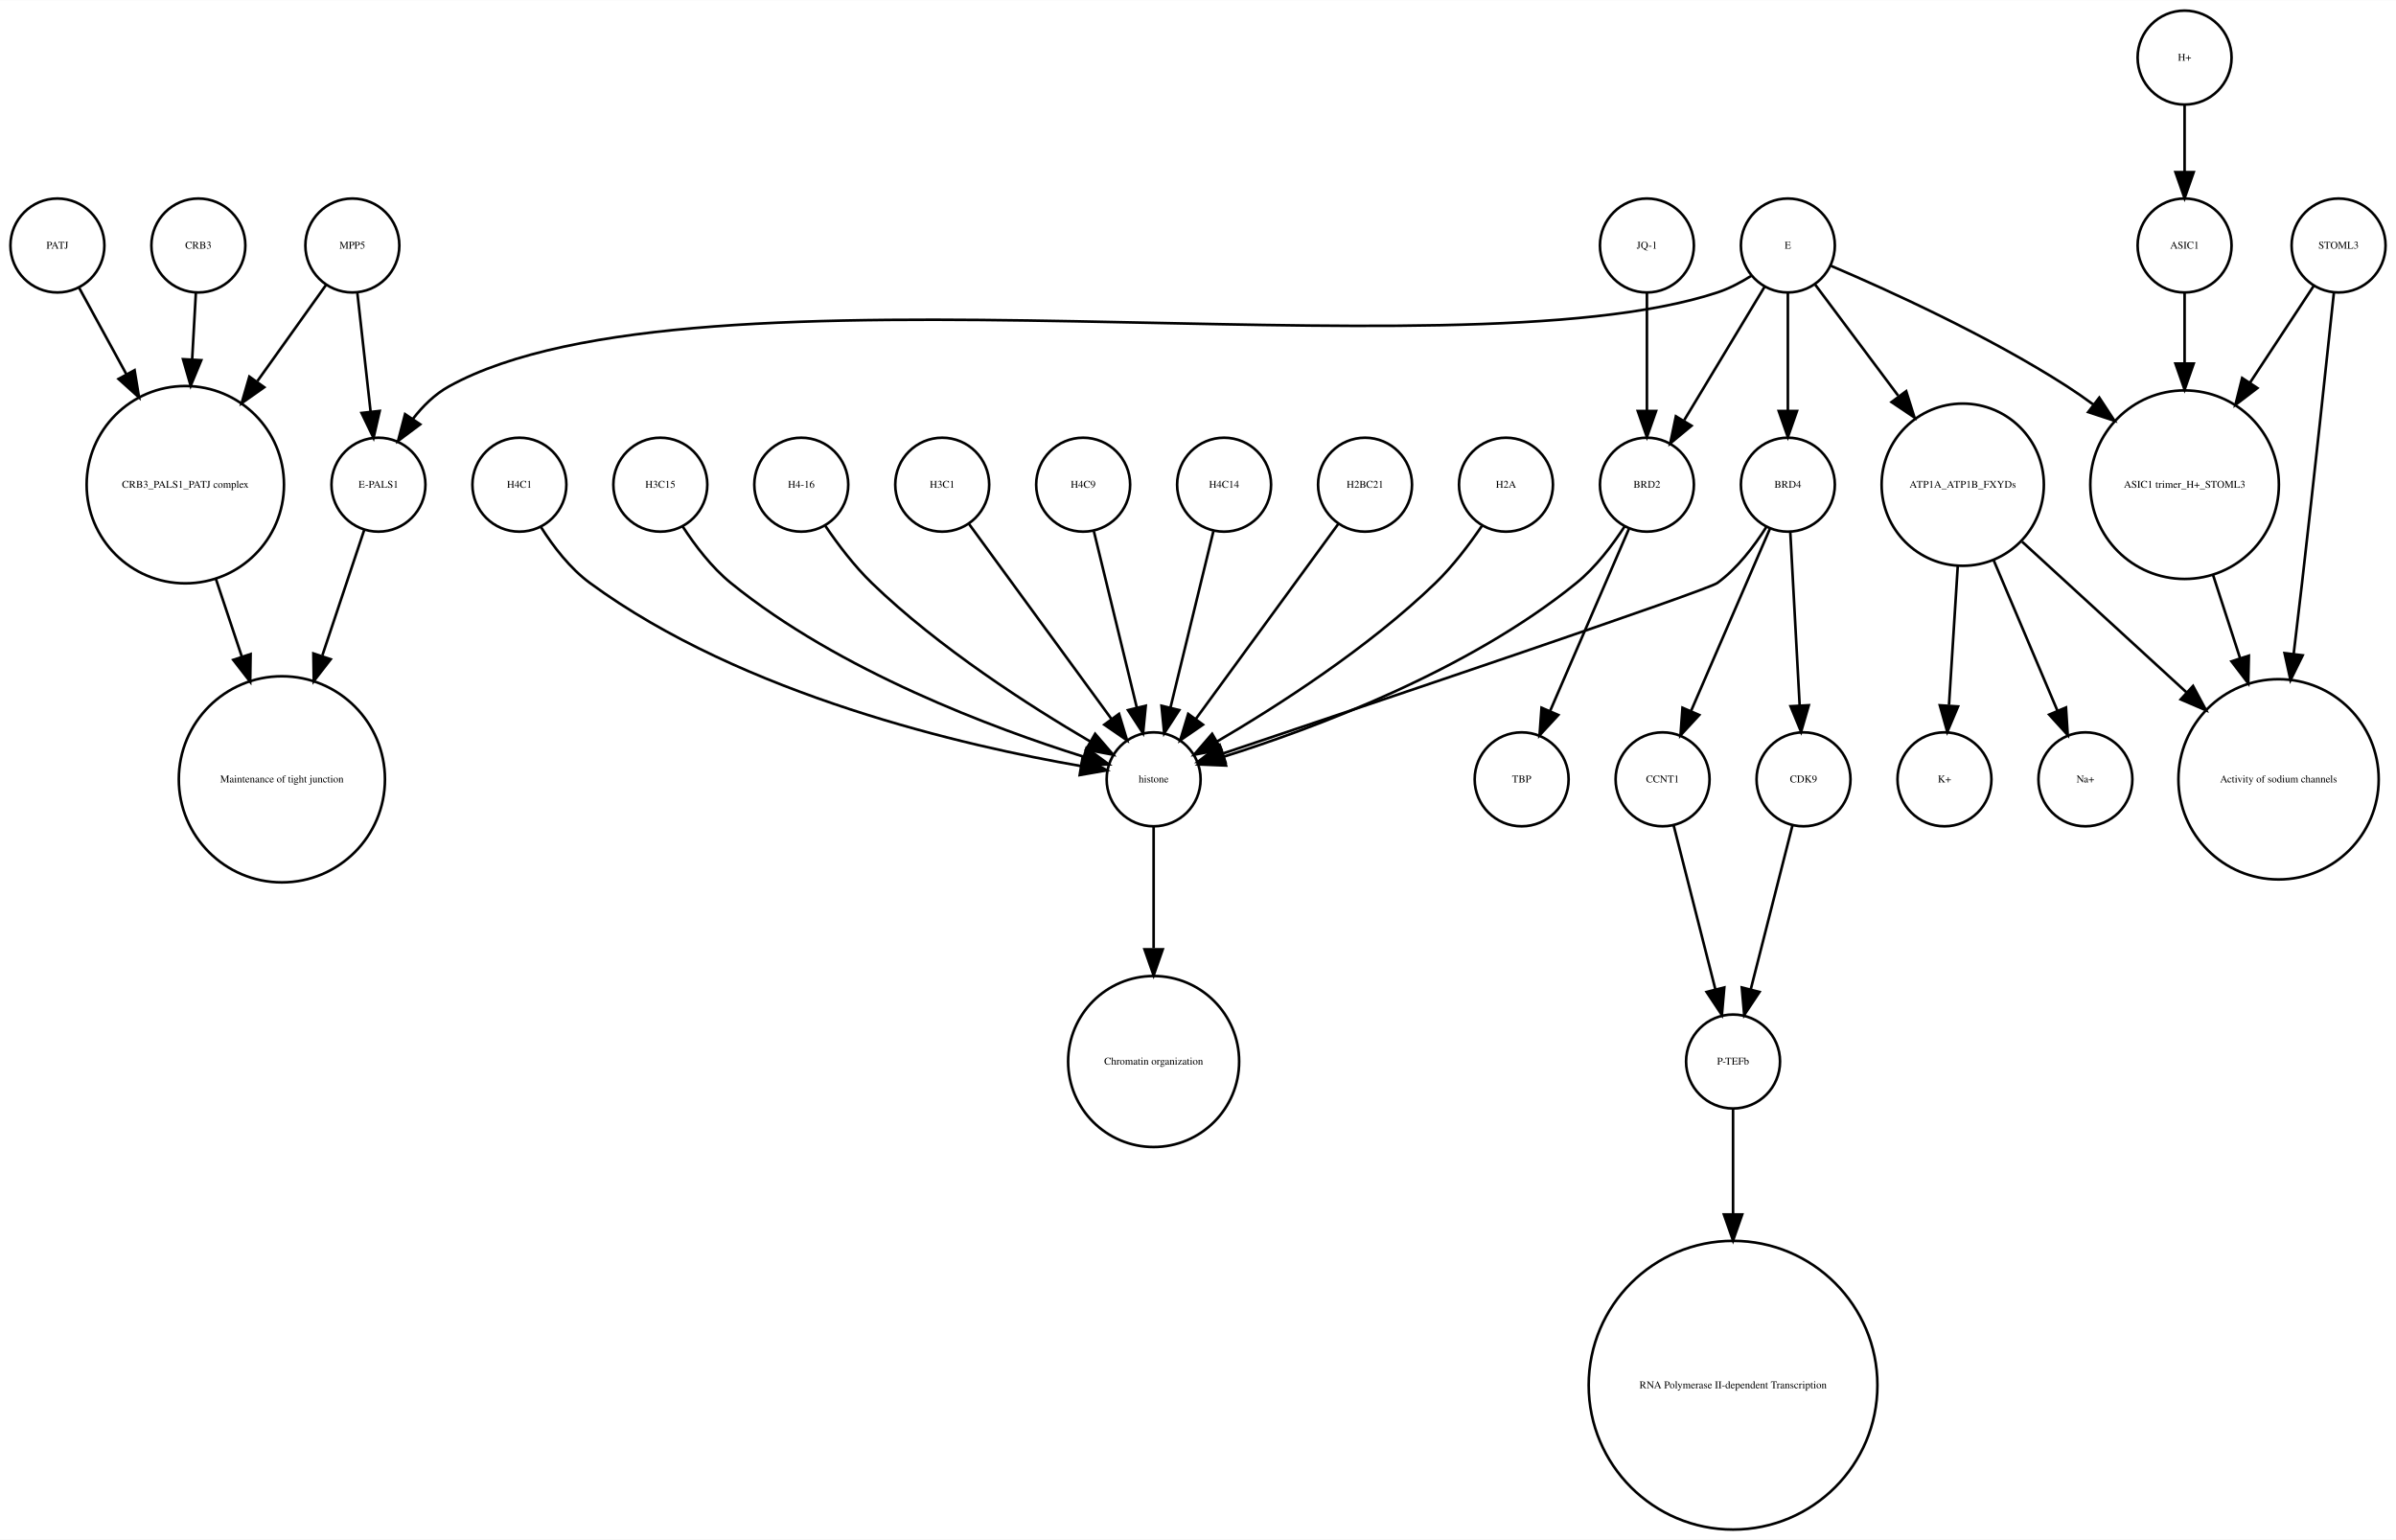
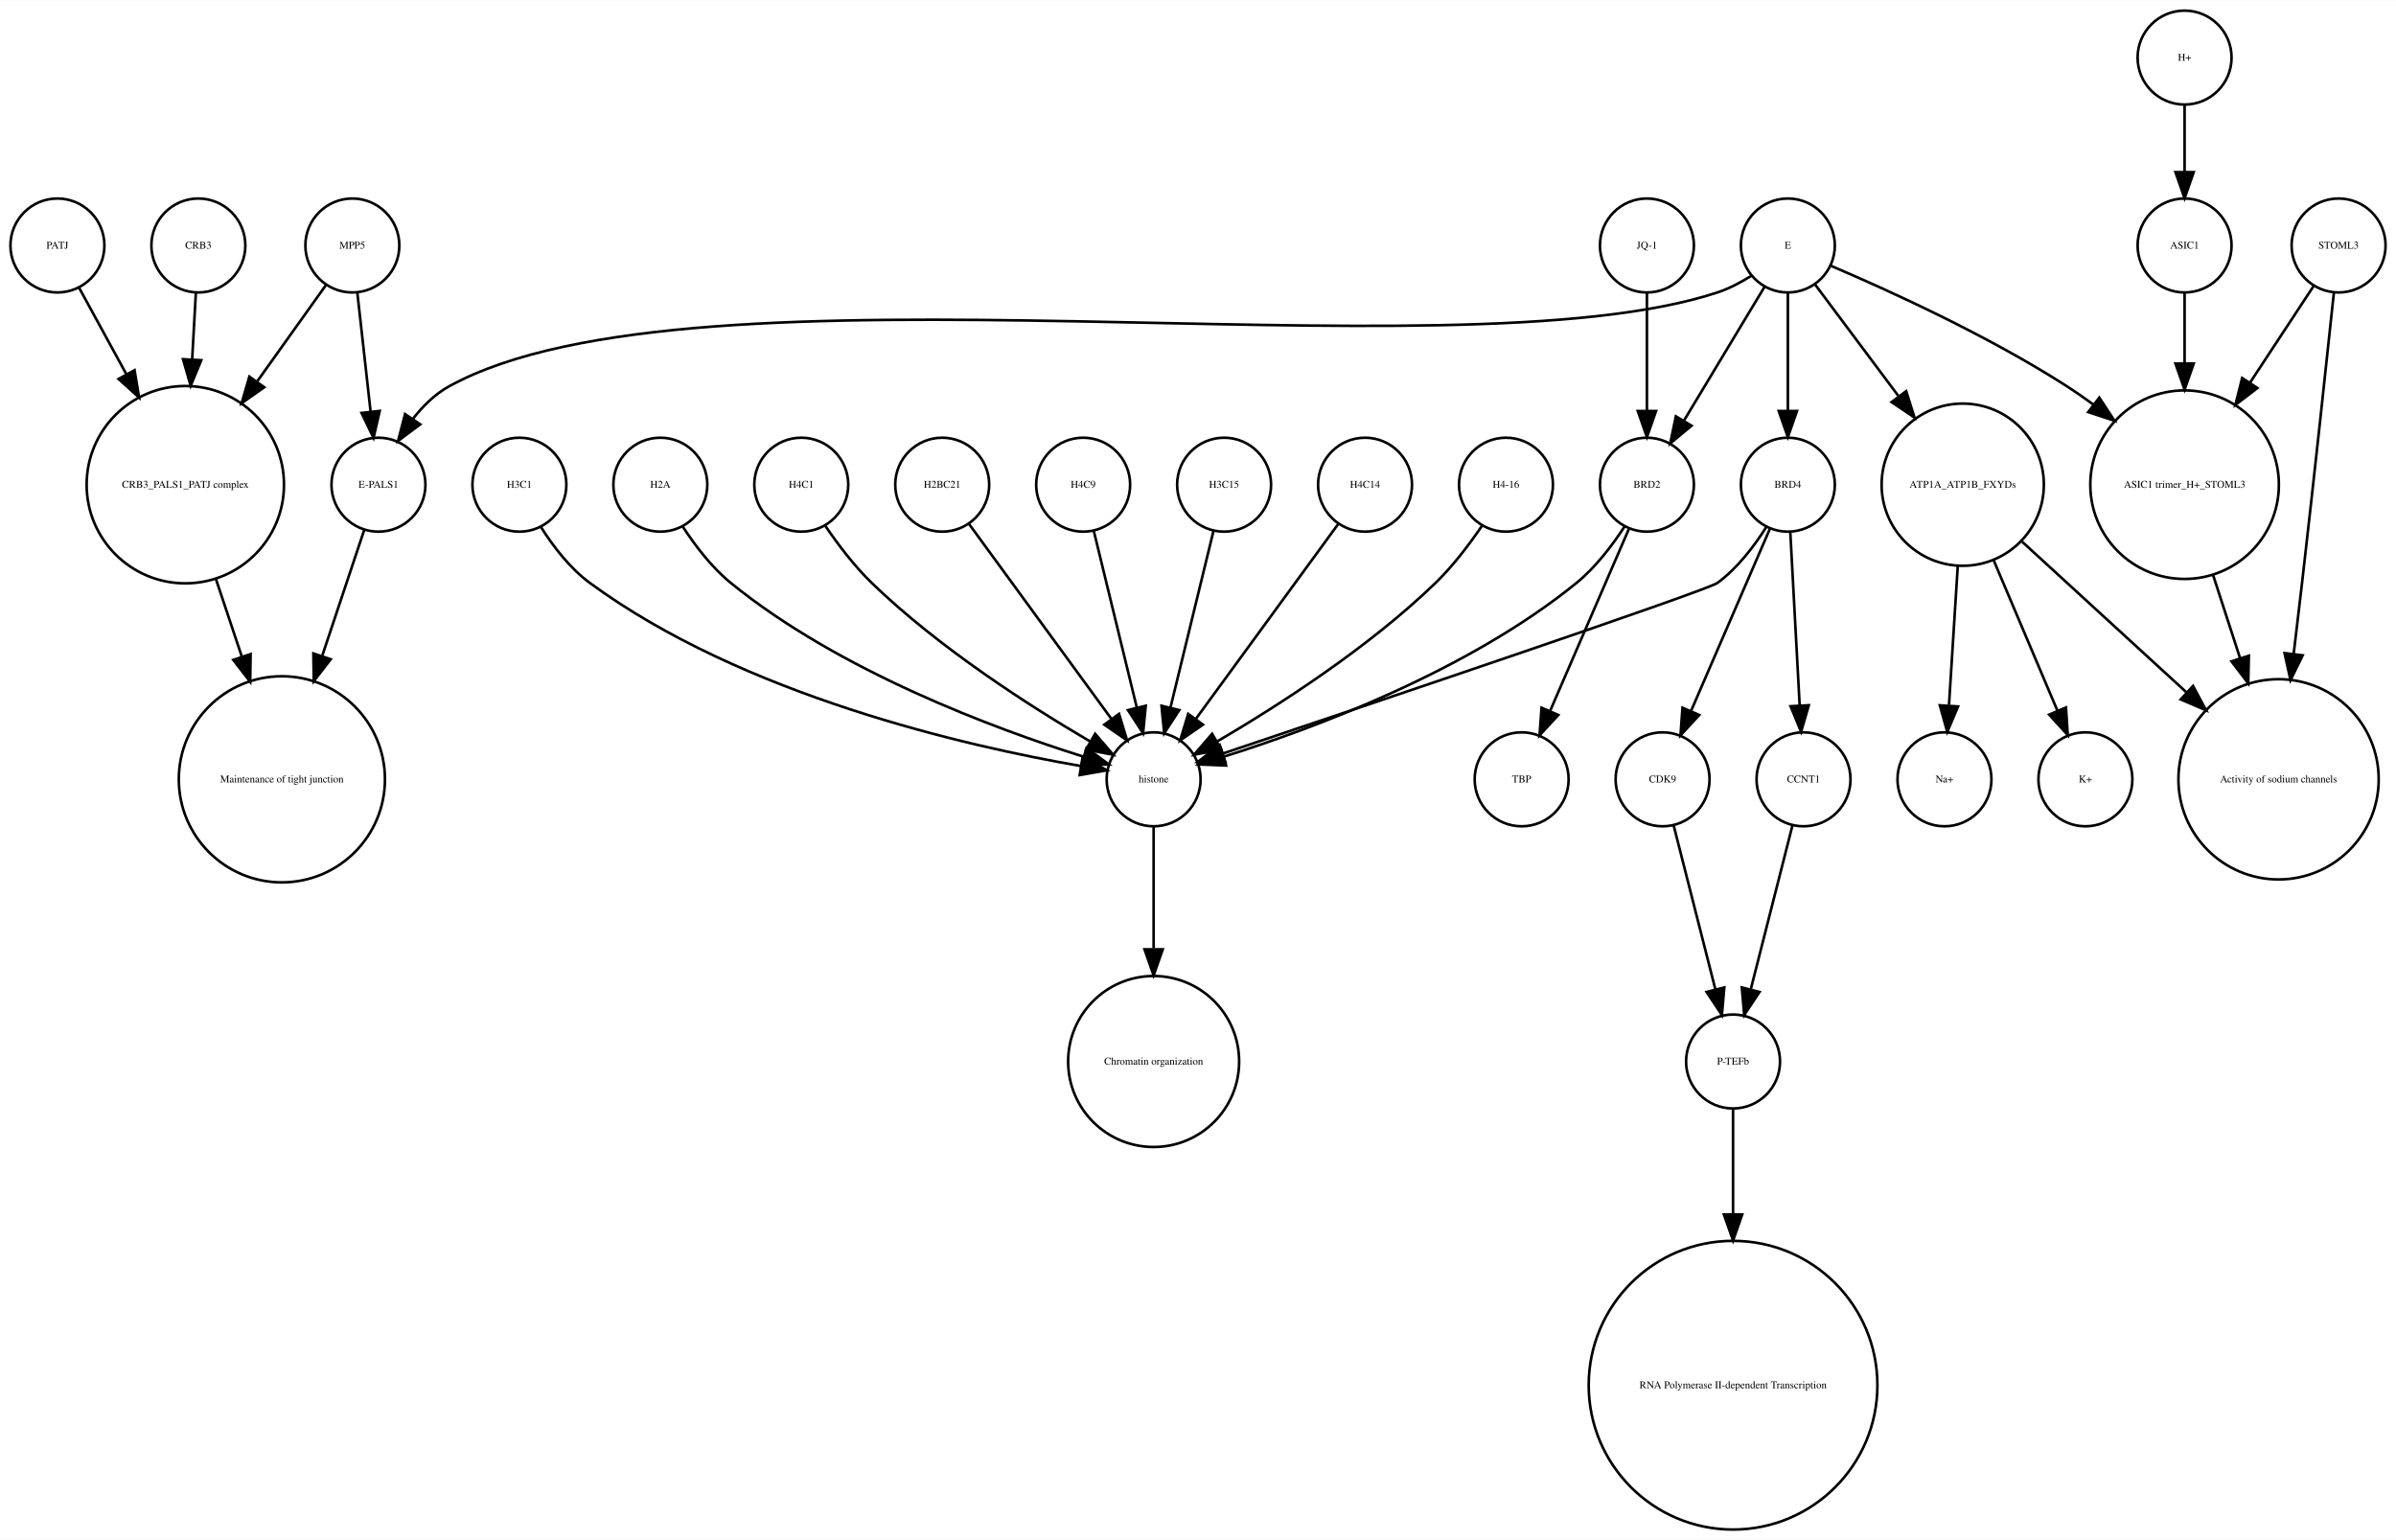
<svg xmlns="http://www.w3.org/2000/svg" width="918pt" height="590pt" viewBox="0.00 0.00 918.00 589.87">
  <g id="graph0" class="graph" transform="scale(1 1) rotate(0) translate(4 585.865)">
    <polygon fill="white" stroke="none" points="-4,4 -4,-585.865 914,-585.865 914,4 -4,4" />
    <g id="node1" class="node">
      <ellipse fill="none" stroke="black" cx="660" cy="-179.189" rx="18" ry="18" />
      <text text-anchor="middle" x="660" y="-177.989" font-family="Times,serif" font-size="4.00">P-TEFb</text>
    </g>
    <g id="node2" class="node">
      <ellipse fill="none" stroke="black" cx="660" cy="-55.154" rx="55.309" ry="55.309" />
      <text text-anchor="middle" x="660" y="-53.954" font-family="Times,serif" font-size="4.00">RNA Polymerase II-dependent Transcription </text>
    </g>
    <g id="edge1" class="edge">
      <path fill="none" stroke="black" d="M660,-160.963C660,-150.234 660,-135.685 660,-120.846" />
      <polygon fill="black" stroke="black" points="663.5,-120.57 660,-110.57 656.5,-120.57 663.5,-120.57" />
    </g>
    <g id="node3" class="node">
      <ellipse fill="none" stroke="black" cx="438" cy="-287.314" rx="18" ry="18" />
      <text text-anchor="middle" x="438" y="-286.114" font-family="Times,serif" font-size="4.00">histone</text>
    </g>
    <g id="node4" class="node">
      <ellipse fill="none" stroke="black" cx="438" cy="-179.189" rx="32.761" ry="32.761" />
      <text text-anchor="middle" x="438" y="-177.989" font-family="Times,serif" font-size="4.00">Chromatin organization</text>
    </g>
    <g id="edge2" class="edge">
      <path fill="none" stroke="black" d="M438,-269.263C438,-256.671 438,-238.954 438,-222.635" />
      <polygon fill="black" stroke="black" points="441.5,-222.181 438,-212.181 434.5,-222.181 441.5,-222.181" />
    </g>
    <g id="node5" class="node">
      <ellipse fill="none" stroke="black" cx="67" cy="-400.212" rx="37.807" ry="37.807" />
      <text text-anchor="middle" x="67" y="-399.012" font-family="Times,serif" font-size="4.00">CRB3_PALS1_PATJ complex</text>
    </g>
    <g id="node6" class="node">
      <ellipse fill="none" stroke="black" cx="104" cy="-287.314" rx="39.49" ry="39.49" />
      <text text-anchor="middle" x="104" y="-286.114" font-family="Times,serif" font-size="4.00">Maintenance of tight junction</text>
    </g>
    <g id="edge3" class="edge">
      <path fill="none" stroke="black" d="M78.707,-364.123C81.851,-354.7 85.299,-344.366 88.61,-334.441" />
      <polygon fill="black" stroke="black" points="92.014,-335.297 91.859,-324.703 85.374,-333.081 92.014,-335.297" />
    </g>
    <g id="node7" class="node">
      <ellipse fill="none" stroke="black" cx="141" cy="-400.212" rx="18" ry="18" />
      <text text-anchor="middle" x="141" y="-399.012" font-family="Times,serif" font-size="4.00">E-PALS1</text>
    </g>
    <g id="edge4" class="edge">
      <path fill="none" stroke="black" d="M135.541,-382.849C131.306,-370.156 125.217,-351.905 119.516,-334.818" />
      <polygon fill="black" stroke="black" points="122.706,-333.321 116.221,-324.943 116.066,-335.537 122.706,-333.321" />
    </g>
    <g id="node8" class="node">
      <ellipse fill="none" stroke="black" cx="748" cy="-400.212" rx="31.08" ry="31.08" />
      <text text-anchor="middle" x="748" y="-399.012" font-family="Times,serif" font-size="4.00">ATP1A_ATP1B_FXYDs</text>
    </g>
    <g id="node9" class="node">
      <ellipse fill="none" stroke="black" cx="869" cy="-287.314" rx="38.368" ry="38.368" />
      <text text-anchor="middle" x="869" y="-286.114" font-family="Times,serif" font-size="4.00">Activity of sodium channels</text>
    </g>
    <g id="edge5" class="edge">
      <path fill="none" stroke="black" d="M770.759,-378.353C788.485,-362.107 813.406,-339.266 833.713,-320.655" />
      <polygon fill="black" stroke="black" points="836.238,-323.089 841.245,-313.752 831.508,-317.928 836.238,-323.089" />
    </g>
-     <g id="node20" class="node">
+     <g id="node12" class="node">
      <ellipse fill="none" stroke="black" cx="795" cy="-287.314" rx="18" ry="18" />
-       <text text-anchor="middle" x="795" y="-286.114" font-family="Times,serif" font-size="4.00">Na+</text>
+       <text text-anchor="middle" x="795" y="-286.114" font-family="Times,serif" font-size="4.00">K+</text>
    </g>
    <g id="edge6" class="edge">
      <path fill="none" stroke="black" d="M759.86,-371.228C767.362,-353.527 776.981,-330.831 784.258,-313.661" />
      <polygon fill="black" stroke="black" points="787.558,-314.842 788.238,-304.269 781.113,-312.111 787.558,-314.842" />
    </g>
-     <g id="node28" class="node">
+     <g id="node32" class="node">
      <ellipse fill="none" stroke="black" cx="741" cy="-287.314" rx="18" ry="18" />
-       <text text-anchor="middle" x="741" y="-286.114" font-family="Times,serif" font-size="4.00">K+</text>
+       <text text-anchor="middle" x="741" y="-286.114" font-family="Times,serif" font-size="4.00">Na+</text>
    </g>
    <g id="edge7" class="edge">
      <path fill="none" stroke="black" d="M746.087,-368.909C745.041,-352.339 743.756,-331.968 742.738,-315.853" />
      <polygon fill="black" stroke="black" points="746.206,-315.234 742.083,-305.475 739.22,-315.675 746.206,-315.234" />
    </g>
    <g id="node10" class="node">
      <ellipse fill="none" stroke="black" cx="892" cy="-491.865" rx="18" ry="18" />
      <text text-anchor="middle" x="892" y="-490.665" font-family="Times,serif" font-size="4.00">STOML3</text>
    </g>
    <g id="edge8" class="edge">
      <path fill="none" stroke="black" d="M890.208,-473.839C887.605,-449.259 882.589,-402.405 878,-362.558 876.985,-353.749 875.872,-344.356 874.784,-335.317" />
      <polygon fill="black" stroke="black" points="878.249,-334.82 873.573,-325.313 871.3,-335.661 878.249,-334.82" />
    </g>
    <g id="node11" class="node">
      <ellipse fill="none" stroke="black" cx="833" cy="-400.212" rx="36.125" ry="36.125" />
      <text text-anchor="middle" x="833" y="-399.012" font-family="Times,serif" font-size="4.00">ASIC1 trimer_H+_STOML3</text>
    </g>
    <g id="edge9" class="edge">
      <path fill="none" stroke="black" d="M882.521,-476.461C875.894,-466.391 866.715,-452.443 858.058,-439.289" />
      <polygon fill="black" stroke="black" points="860.898,-437.238 852.477,-430.808 855.051,-441.086 860.898,-437.238" />
    </g>
    <g id="edge10" class="edge">
      <path fill="none" stroke="black" d="M843.899,-365.638C847.163,-355.583 850.798,-344.386 854.265,-333.704" />
      <polygon fill="black" stroke="black" points="857.629,-334.678 857.388,-324.086 850.971,-332.517 857.629,-334.678" />
    </g>
-     <g id="node12" class="node">
+     <g id="node13" class="node">
+       <ellipse fill="none" stroke="black" cx="627" cy="-400.212" rx="18" ry="18" />
+       <text text-anchor="middle" x="627" y="-399.012" font-family="Times,serif" font-size="4.00">BRD2</text>
+     </g>
+     <g id="edge12" class="edge">
+       <path fill="none" stroke="black" d="M618.466,-384.236C613.75,-376.971 607.358,-368.543 600,-362.558 558.455,-328.768 499.029,-306.73 464.895,-295.999" />
+       <polygon fill="black" stroke="black" points="465.748,-292.6 455.162,-293.031 463.706,-299.296 465.748,-292.6" />
+     </g>
+     <g id="node31" class="node">
+       <ellipse fill="none" stroke="black" cx="579" cy="-287.314" rx="18" ry="18" />
+       <text text-anchor="middle" x="579" y="-286.114" font-family="Times,serif" font-size="4.00">TBP</text>
+     </g>
+     <g id="edge11" class="edge">
+       <path fill="none" stroke="black" d="M620.123,-383.323C612.246,-365.124 599.233,-335.06 589.956,-313.626" />
+       <polygon fill="black" stroke="black" points="593.049,-311.96 585.864,-304.174 586.625,-314.741 593.049,-311.96" />
+     </g>
+     <g id="node14" class="node">
      <ellipse fill="none" stroke="black" cx="357" cy="-400.212" rx="18" ry="18" />
-       <text text-anchor="middle" x="357" y="-399.012" font-family="Times,serif" font-size="4.00">H3C1</text>
-     </g>
-     <g id="edge11" class="edge">
+       <text text-anchor="middle" x="357" y="-399.012" font-family="Times,serif" font-size="4.00">H2BC21</text>
+     </g>
+     <g id="edge13" class="edge">
      <path fill="none" stroke="black" d="M367.259,-385.167C381.014,-366.335 405.581,-332.7 421.836,-310.445" />
      <polygon fill="black" stroke="black" points="424.753,-312.385 427.825,-302.245 419.1,-308.256 424.753,-312.385" />
    </g>
-     <g id="node13" class="node">
+     <g id="node15" class="node">
+       <ellipse fill="none" stroke="black" cx="681" cy="-491.865" rx="18" ry="18" />
+       <text text-anchor="middle" x="681" y="-490.665" font-family="Times,serif" font-size="4.00">E</text>
+     </g>
+     <g id="edge17" class="edge">
+       <path fill="none" stroke="black" d="M667.08,-480.302C663.057,-477.762 658.525,-475.354 654,-473.865 551.131,-440.012 262.782,-490.252 168,-437.865 162.594,-434.877 157.972,-430.297 154.159,-425.376" />
+       <polygon fill="black" stroke="black" points="157.002,-423.331 148.512,-416.992 151.196,-427.242 157.002,-423.331" />
+     </g>
+     <g id="edge14" class="edge">
+       <path fill="none" stroke="black" d="M691.469,-476.857C699.96,-465.495 712.278,-449.012 723.249,-434.331" />
+       <polygon fill="black" stroke="black" points="726.332,-436.053 729.515,-425.947 720.725,-431.862 726.332,-436.053" />
+     </g>
+     <g id="edge15" class="edge">
+       <path fill="none" stroke="black" d="M697.565,-484.043C719.136,-474.853 757.665,-457.382 788,-437.865 791.337,-435.719 794.711,-433.365 798.034,-430.919" />
+       <polygon fill="black" stroke="black" points="800.323,-433.575 806.132,-424.715 796.065,-428.018 800.323,-433.575" />
+     </g>
+     <g id="edge18" class="edge">
+       <path fill="none" stroke="black" d="M672.083,-476.061C663.719,-462.175 651.071,-441.175 641.298,-424.95" />
+       <polygon fill="black" stroke="black" points="644.088,-422.799 635.93,-416.038 638.092,-426.41 644.088,-422.799" />
+     </g>
+     <g id="node22" class="node">
+       <ellipse fill="none" stroke="black" cx="681" cy="-400.212" rx="18" ry="18" />
+       <text text-anchor="middle" x="681" y="-399.012" font-family="Times,serif" font-size="4.00">BRD4</text>
+     </g>
+     <g id="edge16" class="edge">
+       <path fill="none" stroke="black" d="M681,-473.579C681,-460.804 681,-443.157 681,-428.488" />
+       <polygon fill="black" stroke="black" points="684.5,-428.445 681,-418.445 677.5,-428.445 684.5,-428.445" />
+     </g>
+     <g id="node16" class="node">
      <ellipse fill="none" stroke="black" cx="72" cy="-491.865" rx="18" ry="18" />
      <text text-anchor="middle" x="72" y="-490.665" font-family="Times,serif" font-size="4.00">CRB3</text>
    </g>
-     <g id="edge12" class="edge">
+     <g id="edge19" class="edge">
      <path fill="none" stroke="black" d="M71.036,-473.579C70.628,-466.259 70.13,-457.339 69.626,-448.297" />
      <polygon fill="black" stroke="black" points="73.109,-447.904 69.058,-438.114 66.12,-448.293 73.109,-447.904" />
    </g>
-     <g id="node14" class="node">
+     <g id="node17" class="node">
      <ellipse fill="none" stroke="black" cx="411" cy="-400.212" rx="18" ry="18" />
      <text text-anchor="middle" x="411" y="-399.012" font-family="Times,serif" font-size="4.00">H4C9</text>
    </g>
-     <g id="edge13" class="edge">
+     <g id="edge20" class="edge">
      <path fill="none" stroke="black" d="M415.101,-382.369C419.467,-364.434 426.438,-335.802 431.543,-314.834" />
      <polygon fill="black" stroke="black" points="434.984,-315.496 433.949,-304.952 428.183,-313.84 434.984,-315.496" />
    </g>
-     <g id="node15" class="node">
+     <g id="node18" class="node">
+       <ellipse fill="none" stroke="black" cx="633" cy="-287.314" rx="18" ry="18" />
+       <text text-anchor="middle" x="633" y="-286.114" font-family="Times,serif" font-size="4.00">CDK9</text>
+     </g>
+     <g id="edge21" class="edge">
+       <path fill="none" stroke="black" d="M637.219,-269.732C641.493,-252.931 648.174,-226.672 653.197,-206.927" />
+       <polygon fill="black" stroke="black" points="656.648,-207.559 655.722,-197.005 649.864,-205.833 656.648,-207.559" />
+     </g>
+     <g id="node19" class="node">
+       <ellipse fill="none" stroke="black" cx="18" cy="-491.865" rx="18" ry="18" />
+       <text text-anchor="middle" x="18" y="-490.665" font-family="Times,serif" font-size="4.00">PATJ</text>
+     </g>
+     <g id="edge22" class="edge">
+       <path fill="none" stroke="black" d="M26.312,-475.657C31.317,-466.5 37.952,-454.36 44.409,-442.545" />
+       <polygon fill="black" stroke="black" points="47.558,-444.082 49.283,-433.628 41.416,-440.725 47.558,-444.082" />
+     </g>
+     <g id="node20" class="node">
      <ellipse fill="none" stroke="black" cx="465" cy="-400.212" rx="18" ry="18" />
-       <text text-anchor="middle" x="465" y="-399.012" font-family="Times,serif" font-size="4.00">H4C14</text>
-     </g>
-     <g id="edge14" class="edge">
+       <text text-anchor="middle" x="465" y="-399.012" font-family="Times,serif" font-size="4.00">H3C15</text>
+     </g>
+     <g id="edge23" class="edge">
      <path fill="none" stroke="black" d="M460.899,-382.369C456.533,-364.434 449.562,-335.802 444.457,-314.834" />
      <polygon fill="black" stroke="black" points="447.817,-313.84 442.051,-304.952 441.016,-315.496 447.817,-313.84" />
-     </g>
-     <g id="node16" class="node">
-       <ellipse fill="none" stroke="black" cx="519" cy="-400.212" rx="18" ry="18" />
-       <text text-anchor="middle" x="519" y="-399.012" font-family="Times,serif" font-size="4.00">H2BC21</text>
-     </g>
-     <g id="edge15" class="edge">
-       <path fill="none" stroke="black" d="M508.741,-385.167C494.986,-366.335 470.419,-332.7 454.164,-310.445" />
-       <polygon fill="black" stroke="black" points="456.9,-308.256 448.175,-302.245 451.247,-312.385 456.9,-308.256" />
-     </g>
-     <g id="node17" class="node">
-       <ellipse fill="none" stroke="black" cx="627" cy="-400.212" rx="18" ry="18" />
-       <text text-anchor="middle" x="627" y="-399.012" font-family="Times,serif" font-size="4.00">BRD2</text>
-     </g>
-     <g id="edge16" class="edge">
-       <path fill="none" stroke="black" d="M618.466,-384.236C613.75,-376.971 607.358,-368.543 600,-362.558 558.455,-328.768 499.029,-306.73 464.895,-295.999" />
-       <polygon fill="black" stroke="black" points="465.748,-292.6 455.162,-293.031 463.706,-299.296 465.748,-292.6" />
-     </g>
-     <g id="node19" class="node">
-       <ellipse fill="none" stroke="black" cx="579" cy="-287.314" rx="18" ry="18" />
-       <text text-anchor="middle" x="579" y="-286.114" font-family="Times,serif" font-size="4.00">TBP</text>
-     </g>
-     <g id="edge17" class="edge">
-       <path fill="none" stroke="black" d="M620.123,-383.323C612.246,-365.124 599.233,-335.06 589.956,-313.626" />
-       <polygon fill="black" stroke="black" points="593.049,-311.96 585.864,-304.174 586.625,-314.741 593.049,-311.96" />
-     </g>
-     <g id="node18" class="node">
-       <ellipse fill="none" stroke="black" cx="681" cy="-400.212" rx="18" ry="18" />
-       <text text-anchor="middle" x="681" y="-399.012" font-family="Times,serif" font-size="4.00">BRD4</text>
-     </g>
-     <g id="edge18" class="edge">
-       <path fill="none" stroke="black" d="M672.708,-383.923C668.054,-376.577 661.644,-368.173 654,-362.558 650.023,-359.637 521.57,-316.348 464.673,-297.252" />
-       <polygon fill="black" stroke="black" points="465.522,-293.845 454.928,-293.983 463.296,-300.482 465.522,-293.845" />
-     </g>
-     <g id="node29" class="node">
-       <ellipse fill="none" stroke="black" cx="633" cy="-287.314" rx="18" ry="18" />
-       <text text-anchor="middle" x="633" y="-286.114" font-family="Times,serif" font-size="4.00">CCNT1</text>
-     </g>
-     <g id="edge20" class="edge">
-       <path fill="none" stroke="black" d="M674.123,-383.323C666.246,-365.124 653.233,-335.06 643.956,-313.626" />
-       <polygon fill="black" stroke="black" points="647.049,-311.96 639.864,-304.174 640.625,-314.741 647.049,-311.96" />
-     </g>
-     <g id="node33" class="node">
-       <ellipse fill="none" stroke="black" cx="687" cy="-287.314" rx="18" ry="18" />
-       <text text-anchor="middle" x="687" y="-286.114" font-family="Times,serif" font-size="4.00">CDK9</text>
-     </g>
-     <g id="edge19" class="edge">
-       <path fill="none" stroke="black" d="M681.938,-381.884C682.897,-364.143 684.403,-336.31 685.523,-315.606" />
-       <polygon fill="black" stroke="black" points="689.024,-315.695 686.069,-305.52 682.034,-315.316 689.024,-315.695" />
    </g>
    <g id="node21" class="node">
      <ellipse fill="none" stroke="black" cx="627" cy="-491.865" rx="18" ry="18" />
      <text text-anchor="middle" x="627" y="-490.665" font-family="Times,serif" font-size="4.00">JQ-1</text>
    </g>
-     <g id="edge21" class="edge">
+     <g id="edge24" class="edge">
      <path fill="none" stroke="black" d="M627,-473.579C627,-460.804 627,-443.157 627,-428.488" />
      <polygon fill="black" stroke="black" points="630.5,-428.445 627,-418.445 623.5,-428.445 630.5,-428.445" />
    </g>
-     <g id="node22" class="node">
+     <g id="edge26" class="edge">
+       <path fill="none" stroke="black" d="M672.708,-383.923C668.054,-376.577 661.644,-368.173 654,-362.558 650.023,-359.637 521.57,-316.348 464.673,-297.252" />
+       <polygon fill="black" stroke="black" points="465.522,-293.845 454.928,-293.983 463.296,-300.482 465.522,-293.845" />
+     </g>
+     <g id="edge25" class="edge">
+       <path fill="none" stroke="black" d="M674.123,-383.323C666.246,-365.124 653.233,-335.06 643.956,-313.626" />
+       <polygon fill="black" stroke="black" points="647.049,-311.96 639.864,-304.174 640.625,-314.741 647.049,-311.96" />
+     </g>
+     <g id="node28" class="node">
+       <ellipse fill="none" stroke="black" cx="687" cy="-287.314" rx="18" ry="18" />
+       <text text-anchor="middle" x="687" y="-286.114" font-family="Times,serif" font-size="4.00">CCNT1</text>
+     </g>
+     <g id="edge27" class="edge">
+       <path fill="none" stroke="black" d="M681.938,-381.884C682.897,-364.143 684.403,-336.31 685.523,-315.606" />
+       <polygon fill="black" stroke="black" points="689.024,-315.695 686.069,-305.52 682.034,-315.316 689.024,-315.695" />
+     </g>
+     <g id="node23" class="node">
+       <ellipse fill="none" stroke="black" cx="519" cy="-400.212" rx="18" ry="18" />
+       <text text-anchor="middle" x="519" y="-399.012" font-family="Times,serif" font-size="4.00">H4C14</text>
+     </g>
+     <g id="edge28" class="edge">
+       <path fill="none" stroke="black" d="M508.741,-385.167C494.986,-366.335 470.419,-332.7 454.164,-310.445" />
+       <polygon fill="black" stroke="black" points="456.9,-308.256 448.175,-302.245 451.247,-312.385 456.9,-308.256" />
+     </g>
+     <g id="node24" class="node">
+       <ellipse fill="none" stroke="black" cx="573" cy="-400.212" rx="18" ry="18" />
+       <text text-anchor="middle" x="573" y="-399.012" font-family="Times,serif" font-size="4.00">H4-16</text>
+     </g>
+     <g id="edge29" class="edge">
+       <path fill="none" stroke="black" d="M563.763,-384.396C558.961,-377.339 552.701,-369.045 546,-362.558 520.279,-337.663 485.383,-315.327 462.303,-301.806" />
+       <polygon fill="black" stroke="black" points="463.905,-298.69 453.492,-296.736 460.414,-304.757 463.905,-298.69" />
+     </g>
+     <g id="node25" class="node">
+       <ellipse fill="none" stroke="black" cx="833" cy="-491.865" rx="18" ry="18" />
+       <text text-anchor="middle" x="833" y="-490.665" font-family="Times,serif" font-size="4.00">ASIC1</text>
+     </g>
+     <g id="edge30" class="edge">
+       <path fill="none" stroke="black" d="M833,-473.579C833,-465.882 833,-456.415 833,-446.897" />
+       <polygon fill="black" stroke="black" points="836.5,-446.629 833,-436.629 829.5,-446.629 836.5,-446.629" />
+     </g>
+     <g id="node26" class="node">
      <ellipse fill="none" stroke="black" cx="131" cy="-491.865" rx="18" ry="18" />
      <text text-anchor="middle" x="131" y="-490.665" font-family="Times,serif" font-size="4.00">MPP5</text>
    </g>
-     <g id="edge22" class="edge">
+     <g id="edge31" class="edge">
      <path fill="none" stroke="black" d="M121,-476.857C113.906,-466.919 104.015,-453.064 94.635,-439.923" />
      <polygon fill="black" stroke="black" points="97.237,-437.545 88.578,-431.439 91.54,-441.612 97.237,-437.545" />
    </g>
-     <g id="edge23" class="edge">
+     <g id="edge32" class="edge">
      <path fill="none" stroke="black" d="M132.928,-473.579C134.362,-460.722 136.347,-442.931 137.989,-428.206" />
      <polygon fill="black" stroke="black" points="141.482,-428.467 139.112,-418.141 134.525,-427.691 141.482,-428.467" />
    </g>
-     <g id="node23" class="node">
+     <g id="node27" class="node">
      <ellipse fill="none" stroke="black" cx="833" cy="-563.865" rx="18" ry="18" />
      <text text-anchor="middle" x="833" y="-562.665" font-family="Times,serif" font-size="4.00">H+</text>
    </g>
-     <g id="node31" class="node">
-       <ellipse fill="none" stroke="black" cx="833" cy="-491.865" rx="18" ry="18" />
-       <text text-anchor="middle" x="833" y="-490.665" font-family="Times,serif" font-size="4.00">ASIC1</text>
-     </g>
-     <g id="edge24" class="edge">
+     <g id="edge33" class="edge">
      <path fill="none" stroke="black" d="M833,-545.562C833,-537.848 833,-528.578 833,-519.978" />
      <polygon fill="black" stroke="black" points="836.5,-519.97 833,-509.97 829.5,-519.97 836.5,-519.97" />
    </g>
-     <g id="node24" class="node">
-       <ellipse fill="none" stroke="black" cx="573" cy="-400.212" rx="18" ry="18" />
-       <text text-anchor="middle" x="573" y="-399.012" font-family="Times,serif" font-size="4.00">H2A</text>
-     </g>
-     <g id="edge25" class="edge">
-       <path fill="none" stroke="black" d="M563.763,-384.396C558.961,-377.339 552.701,-369.045 546,-362.558 520.279,-337.663 485.383,-315.327 462.303,-301.806" />
-       <polygon fill="black" stroke="black" points="463.905,-298.69 453.492,-296.736 460.414,-304.757 463.905,-298.69" />
-     </g>
-     <g id="node25" class="node">
-       <ellipse fill="none" stroke="black" cx="681" cy="-491.865" rx="18" ry="18" />
-       <text text-anchor="middle" x="681" y="-490.665" font-family="Times,serif" font-size="4.00">E</text>
-     </g>
-     <g id="edge28" class="edge">
-       <path fill="none" stroke="black" d="M667.08,-480.302C663.057,-477.762 658.525,-475.354 654,-473.865 551.131,-440.012 262.782,-490.252 168,-437.865 162.594,-434.877 157.972,-430.297 154.159,-425.376" />
-       <polygon fill="black" stroke="black" points="157.002,-423.331 148.512,-416.992 151.196,-427.242 157.002,-423.331" />
-     </g>
-     <g id="edge29" class="edge">
-       <path fill="none" stroke="black" d="M691.469,-476.857C699.96,-465.495 712.278,-449.012 723.249,-434.331" />
-       <polygon fill="black" stroke="black" points="726.332,-436.053 729.515,-425.947 720.725,-431.862 726.332,-436.053" />
-     </g>
-     <g id="edge26" class="edge">
-       <path fill="none" stroke="black" d="M697.565,-484.043C719.136,-474.853 757.665,-457.382 788,-437.865 791.337,-435.719 794.711,-433.365 798.034,-430.919" />
-       <polygon fill="black" stroke="black" points="800.323,-433.575 806.132,-424.715 796.065,-428.018 800.323,-433.575" />
-     </g>
-     <g id="edge27" class="edge">
-       <path fill="none" stroke="black" d="M672.083,-476.061C663.719,-462.175 651.071,-441.175 641.298,-424.95" />
-       <polygon fill="black" stroke="black" points="644.088,-422.799 635.93,-416.038 638.092,-426.41 644.088,-422.799" />
-     </g>
-     <g id="edge30" class="edge">
-       <path fill="none" stroke="black" d="M681,-473.579C681,-460.804 681,-443.157 681,-428.488" />
-       <polygon fill="black" stroke="black" points="684.5,-428.445 681,-418.445 677.5,-428.445 684.5,-428.445" />
-     </g>
-     <g id="node26" class="node">
+     <g id="edge34" class="edge">
+       <path fill="none" stroke="black" d="M682.781,-269.732C678.507,-252.931 671.826,-226.672 666.803,-206.927" />
+       <polygon fill="black" stroke="black" points="670.136,-205.833 664.278,-197.005 663.352,-207.559 670.136,-205.833" />
+     </g>
+     <g id="node29" class="node">
      <ellipse fill="none" stroke="black" cx="195" cy="-400.212" rx="18" ry="18" />
-       <text text-anchor="middle" x="195" y="-399.012" font-family="Times,serif" font-size="4.00">H4C1</text>
-     </g>
-     <g id="edge31" class="edge">
+       <text text-anchor="middle" x="195" y="-399.012" font-family="Times,serif" font-size="4.00">H3C1</text>
+     </g>
+     <g id="edge35" class="edge">
      <path fill="none" stroke="black" d="M203.292,-383.923C207.946,-376.577 214.356,-368.173 222,-362.558 280.755,-319.405 366.516,-299.942 410.195,-292.399" />
      <polygon fill="black" stroke="black" points="410.803,-295.846 420.102,-290.77 409.667,-288.939 410.803,-295.846" />
    </g>
-     <g id="node27" class="node">
+     <g id="node30" class="node">
      <ellipse fill="none" stroke="black" cx="249" cy="-400.212" rx="18" ry="18" />
-       <text text-anchor="middle" x="249" y="-399.012" font-family="Times,serif" font-size="4.00">H3C15</text>
-     </g>
-     <g id="edge32" class="edge">
+       <text text-anchor="middle" x="249" y="-399.012" font-family="Times,serif" font-size="4.00">H2A</text>
+     </g>
+     <g id="edge36" class="edge">
      <path fill="none" stroke="black" d="M257.534,-384.236C262.25,-376.971 268.642,-368.543 276,-362.558 317.545,-328.768 376.971,-306.73 411.105,-295.999" />
      <polygon fill="black" stroke="black" points="412.294,-299.296 420.838,-293.031 410.252,-292.6 412.294,-299.296" />
    </g>
-     <g id="edge33" class="edge">
-       <path fill="none" stroke="black" d="M637.219,-269.732C641.493,-252.931 648.174,-226.672 653.197,-206.927" />
-       <polygon fill="black" stroke="black" points="656.648,-207.559 655.722,-197.005 649.864,-205.833 656.648,-207.559" />
-     </g>
-     <g id="node30" class="node">
+     <g id="node33" class="node">
      <ellipse fill="none" stroke="black" cx="303" cy="-400.212" rx="18" ry="18" />
-       <text text-anchor="middle" x="303" y="-399.012" font-family="Times,serif" font-size="4.00">H4-16</text>
-     </g>
-     <g id="edge34" class="edge">
+       <text text-anchor="middle" x="303" y="-399.012" font-family="Times,serif" font-size="4.00">H4C1</text>
+     </g>
+     <g id="edge37" class="edge">
      <path fill="none" stroke="black" d="M312.237,-384.396C317.039,-377.339 323.299,-369.045 330,-362.558 355.721,-337.663 390.617,-315.327 413.697,-301.806" />
      <polygon fill="black" stroke="black" points="415.586,-304.757 422.508,-296.736 412.095,-298.69 415.586,-304.757" />
    </g>
-     <g id="edge35" class="edge">
-       <path fill="none" stroke="black" d="M833,-473.579C833,-465.882 833,-456.415 833,-446.897" />
-       <polygon fill="black" stroke="black" points="836.5,-446.629 833,-436.629 829.5,-446.629 836.5,-446.629" />
-     </g>
-     <g id="node32" class="node">
-       <ellipse fill="none" stroke="black" cx="18" cy="-491.865" rx="18" ry="18" />
-       <text text-anchor="middle" x="18" y="-490.665" font-family="Times,serif" font-size="4.00">PATJ</text>
-     </g>
-     <g id="edge36" class="edge">
-       <path fill="none" stroke="black" d="M26.312,-475.657C31.317,-466.5 37.952,-454.36 44.409,-442.545" />
-       <polygon fill="black" stroke="black" points="47.558,-444.082 49.283,-433.628 41.416,-440.725 47.558,-444.082" />
-     </g>
-     <g id="edge37" class="edge">
-       <path fill="none" stroke="black" d="M682.781,-269.732C678.507,-252.931 671.826,-226.672 666.803,-206.927" />
-       <polygon fill="black" stroke="black" points="670.136,-205.833 664.278,-197.005 663.352,-207.559 670.136,-205.833" />
-     </g>
  </g>
</svg>
